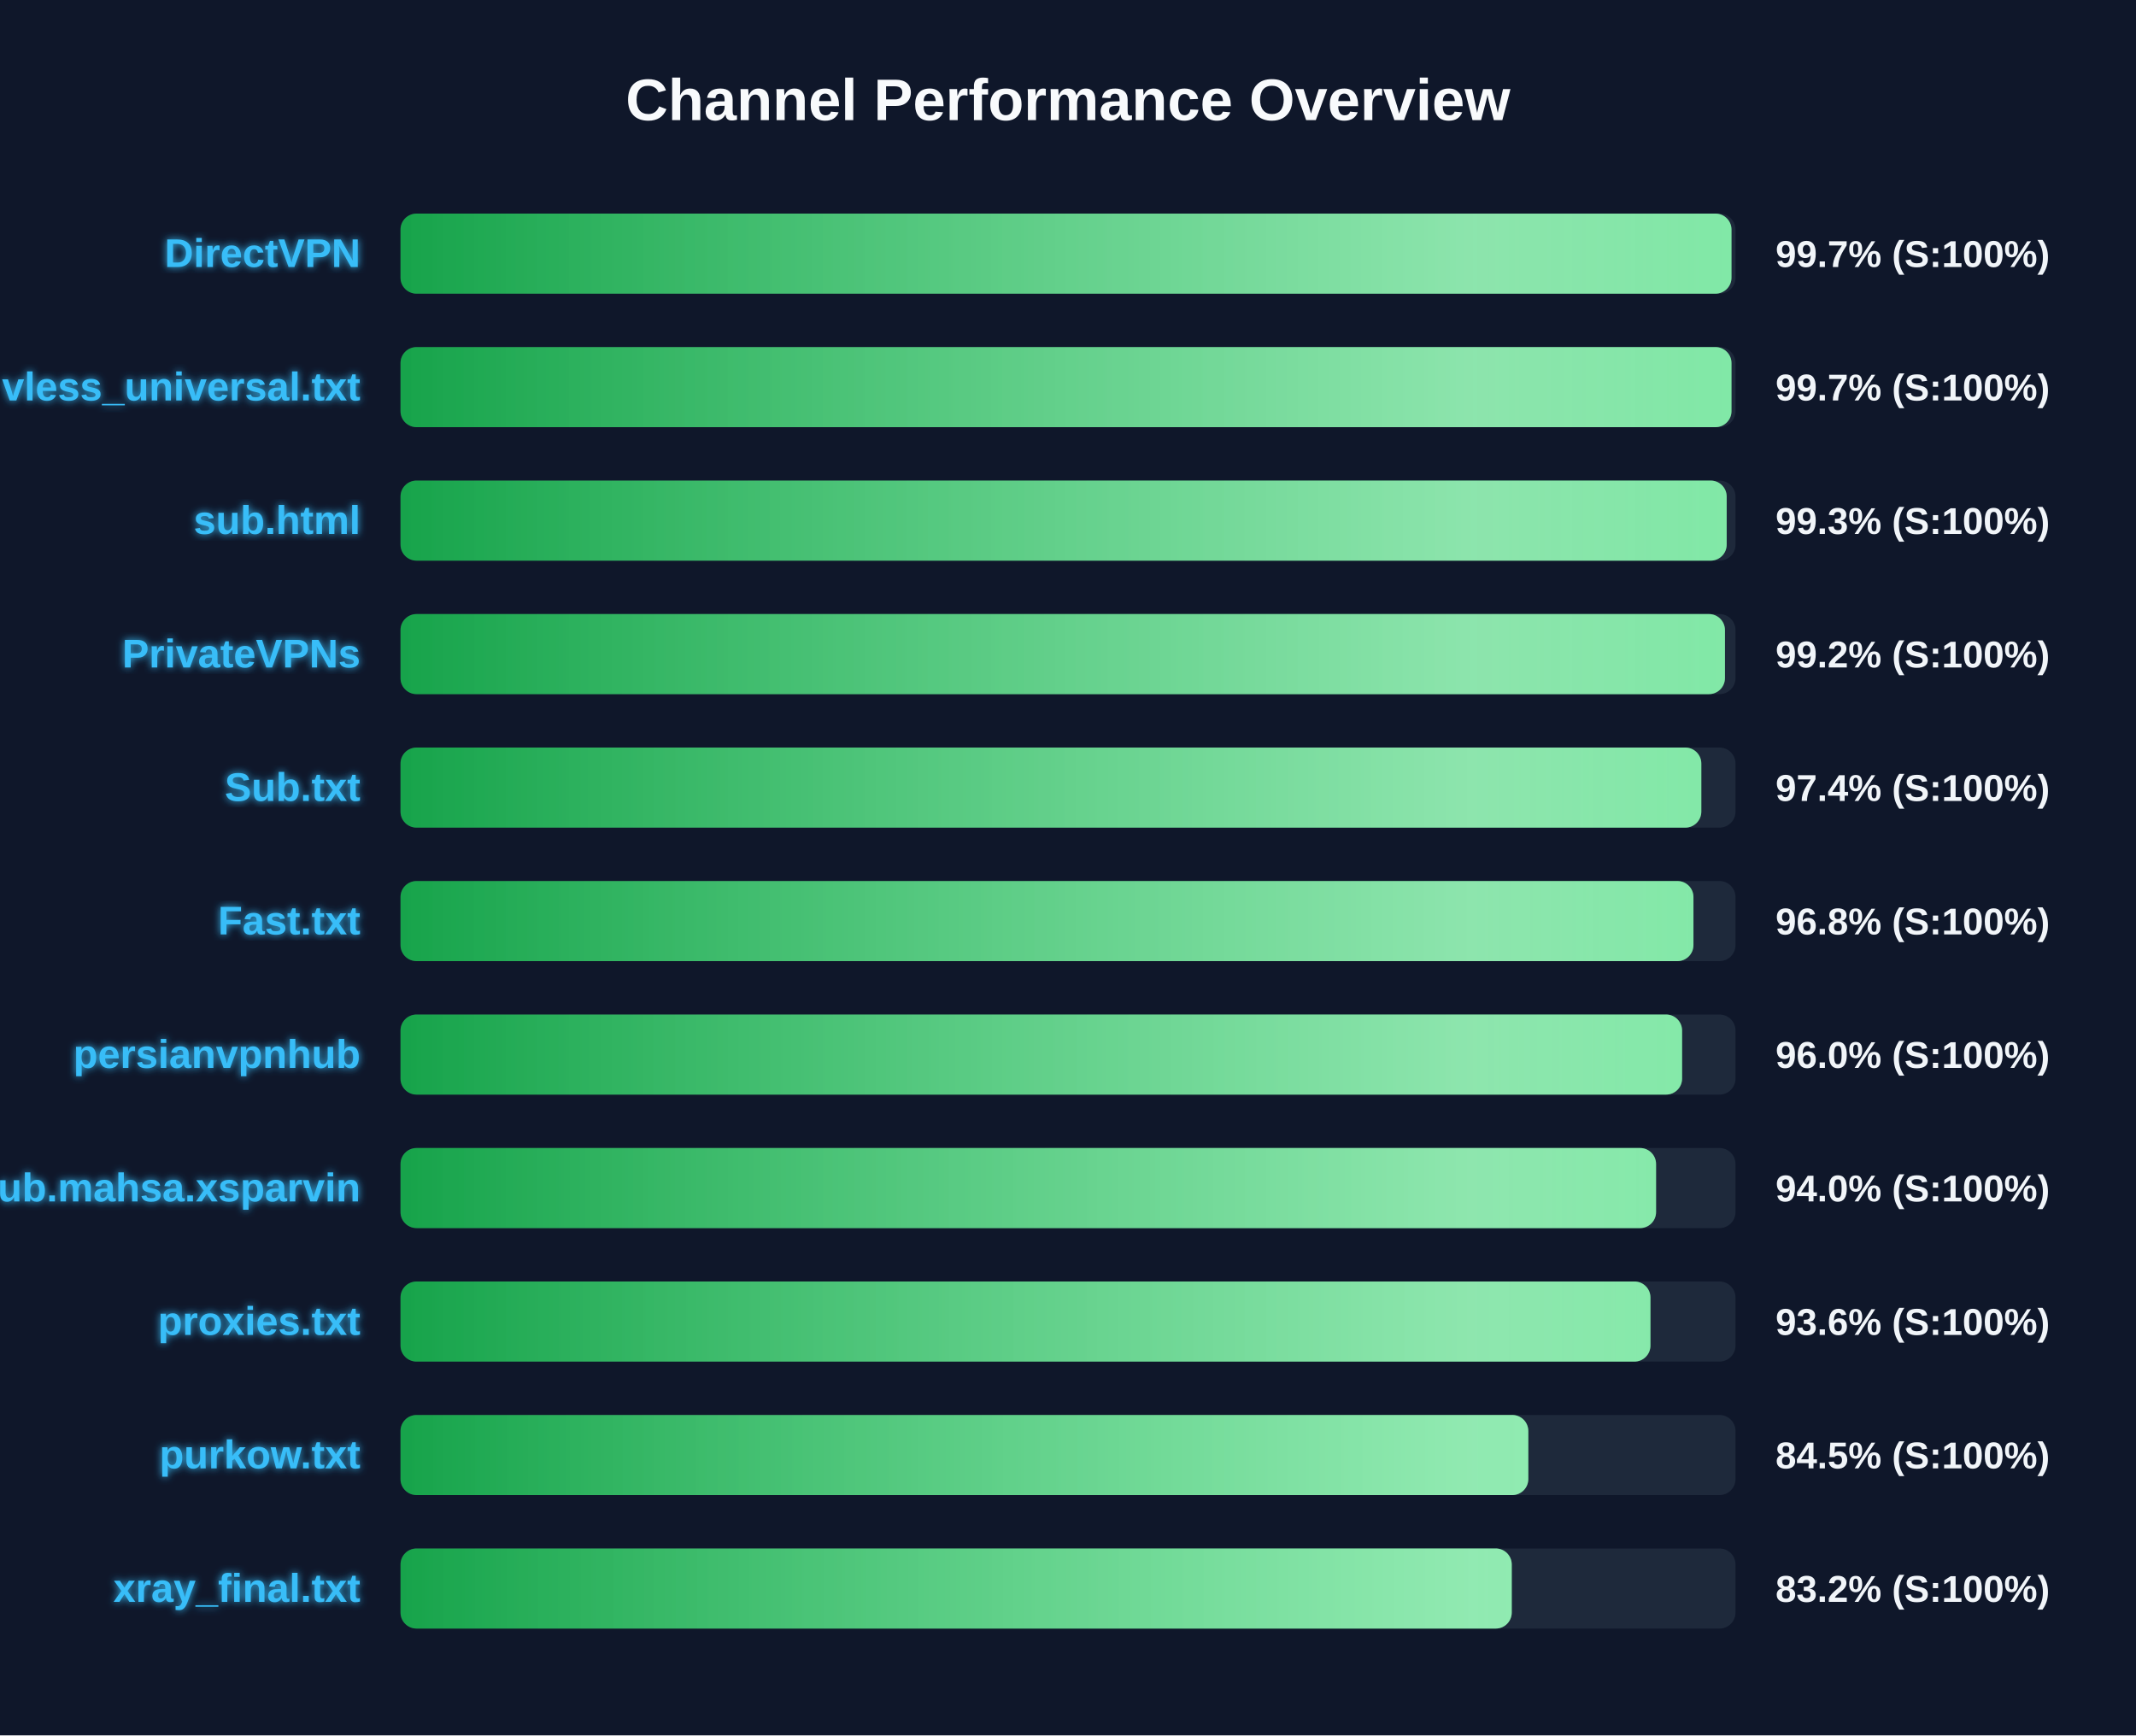
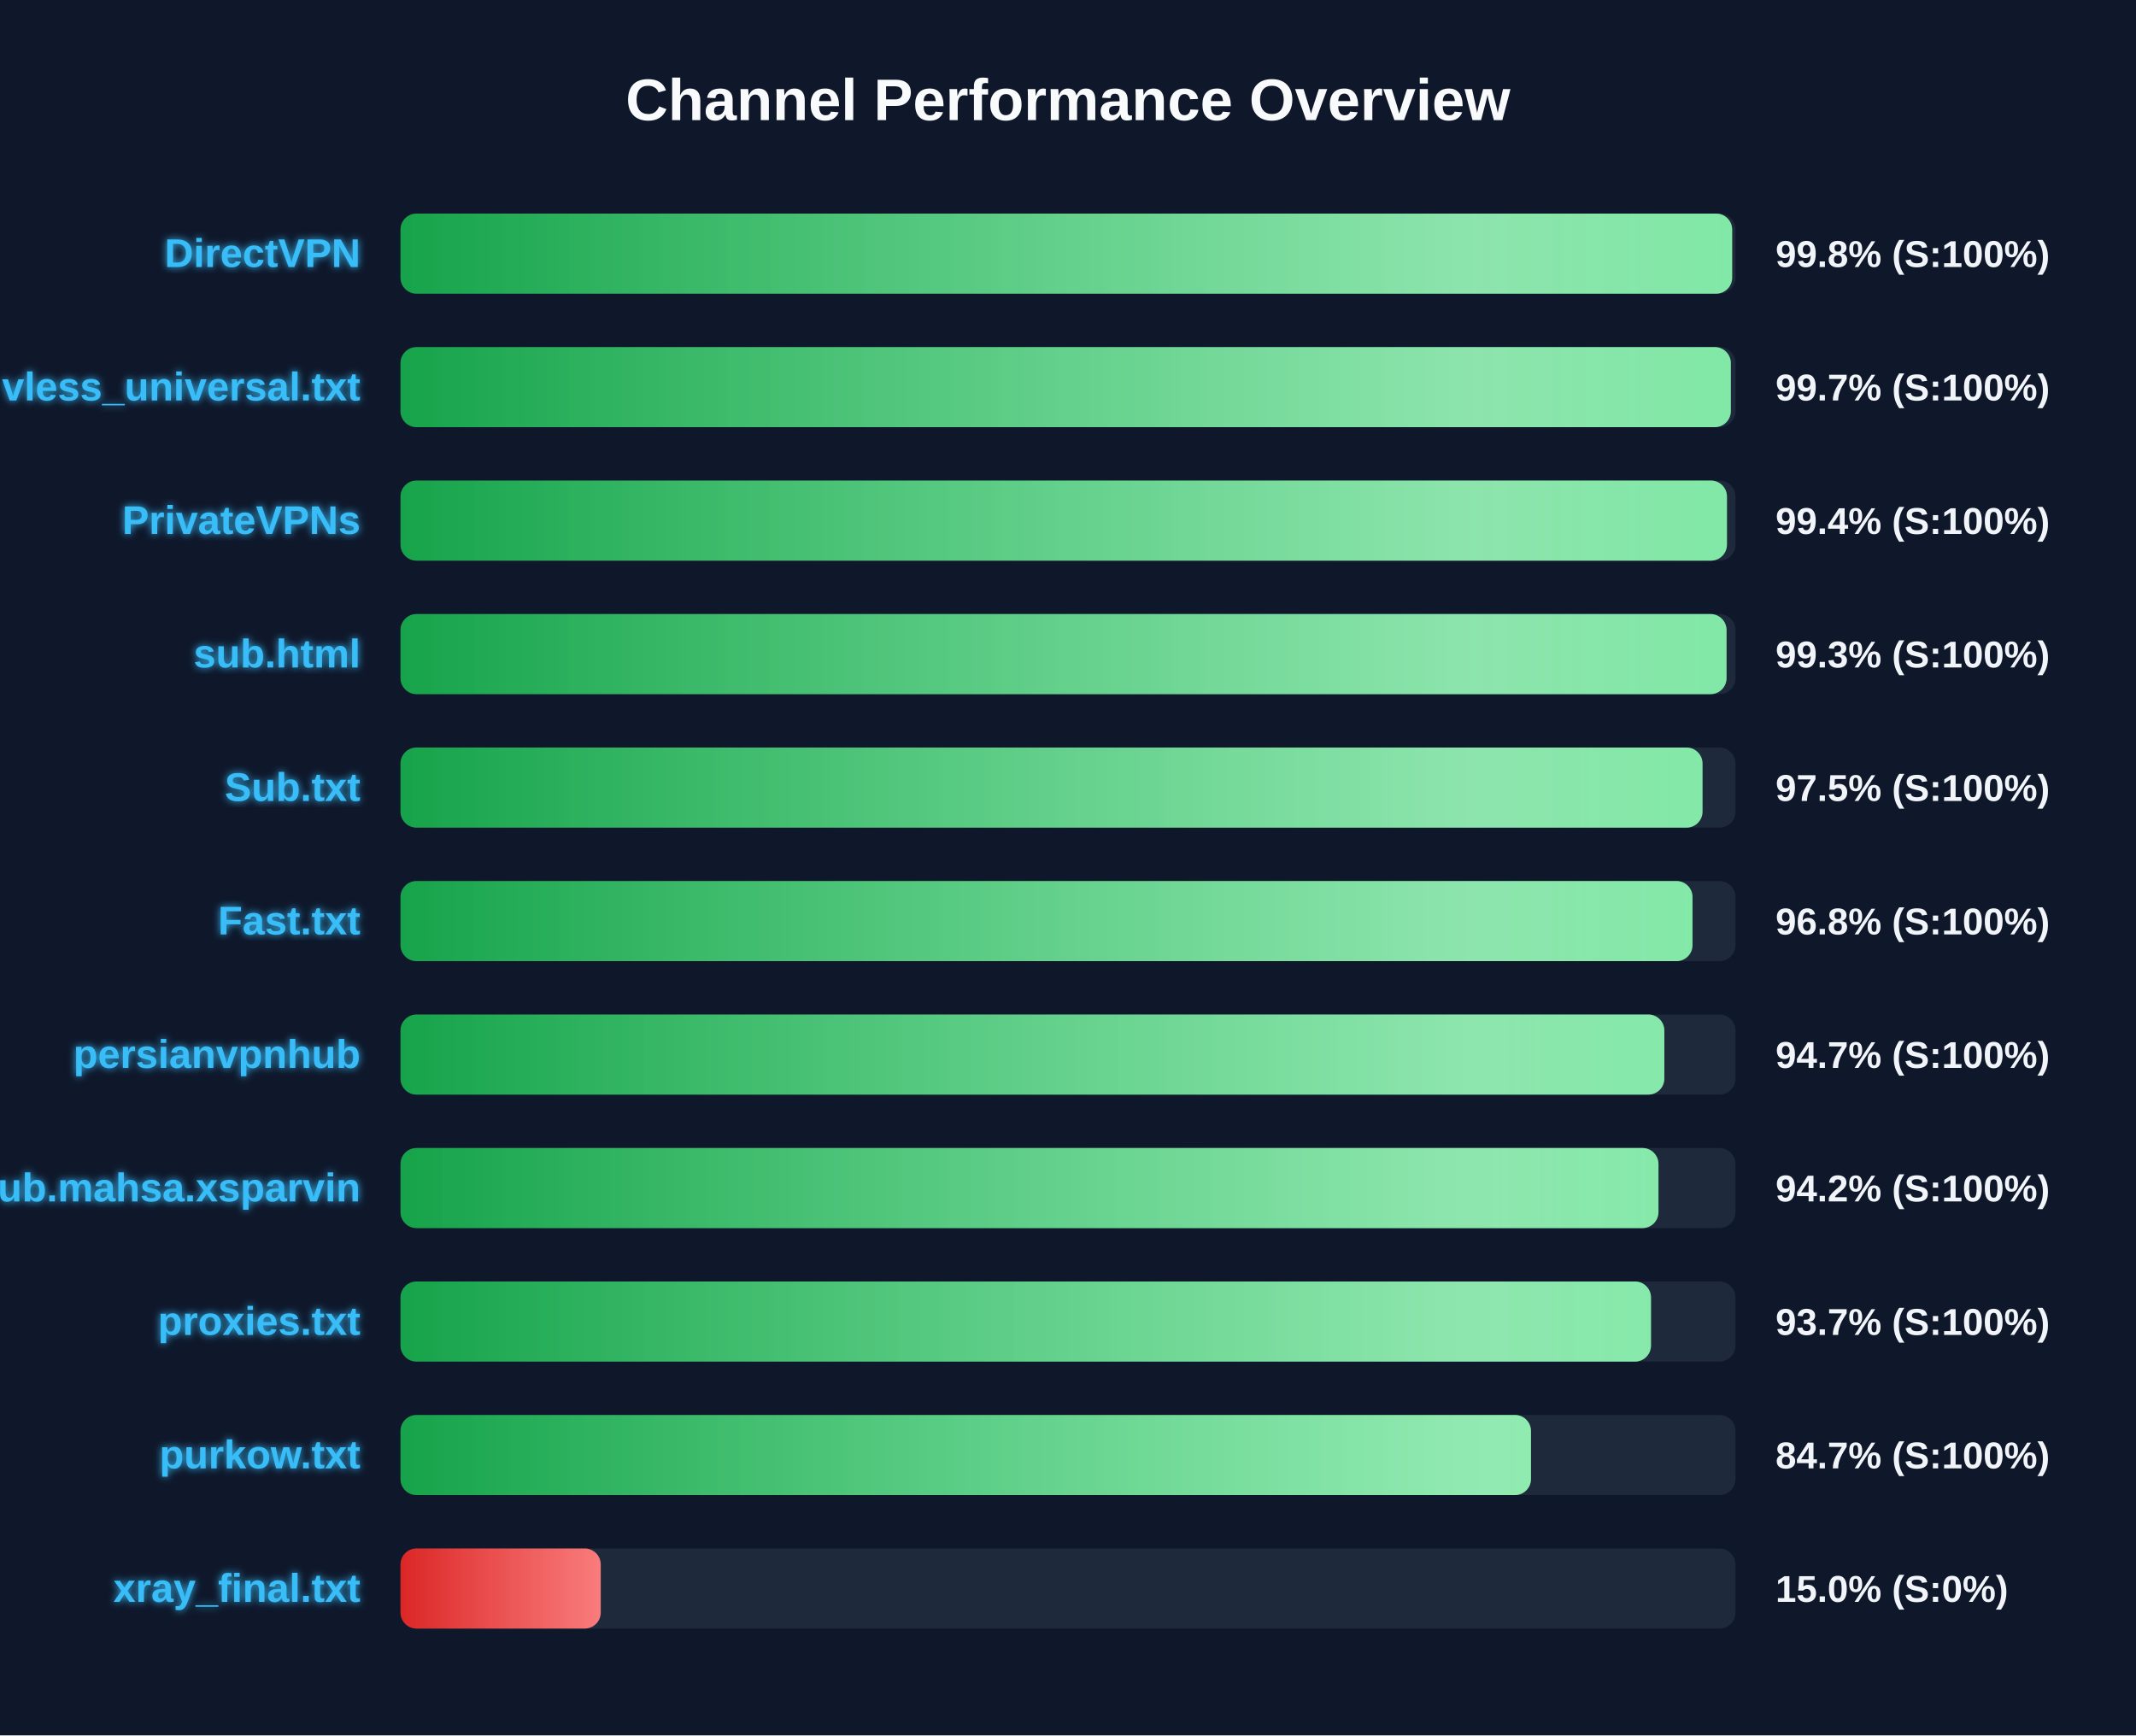
<svg xmlns="http://www.w3.org/2000/svg" width="800" height="650" version="1.1">
  <defs>
    <linearGradient id="grad-green" x1="0%" y1="0%" x2="100%" y2="0%">
      <stop offset="0%" stop-color="#16a34a" />
      <stop offset="100%" stop-color="#4ade80" />
    </linearGradient>
    <linearGradient id="grad-yellow" x1="0%" y1="0%" x2="100%" y2="0%">
      <stop offset="0%" stop-color="#ca8a04" />
      <stop offset="100%" stop-color="#fde047" />
    </linearGradient>
    <linearGradient id="grad-red" x1="0%" y1="0%" x2="100%" y2="0%">
      <stop offset="0%" stop-color="#dc2626" />
      <stop offset="100%" stop-color="#f87171" />
    </linearGradient>
    <linearGradient id="shimmer" x1="0%" y1="0%" x2="100%" y2="0%">
      <stop offset="0%" stop-color="rgba(255,255,255,0)" />
      <stop offset="50%" stop-color="rgba(255,255,255,0.4)" />
      <stop offset="100%" stop-color="rgba(255,255,255,0)" />
    </linearGradient>
    <filter id="glow" x="-20%" y="-20%" width="140%" height="140%">
      <feGaussianBlur stdDeviation="1.5" result="blur" />
      <feComposite in="SourceGraphic" in2="blur" operator="over" />
    </filter>
  </defs>
  <style>
        .bg-rect { fill: #0f172a; }
        .title { font: bold 22px 'Segoe UI', Arial, sans-serif; fill: #f8fafc; }
        .row { font: bold 15px 'Segoe UI', Arial, sans-serif; fill: #38bdf8; filter: url(#glow); }
        .score { font: bold 14px 'Segoe UI', Arial, sans-serif; fill: #f1f5f9; }
        @keyframes shimmer-anim {
            0% { transform: translateX(-100%); }
            100% { transform: translateX(200%); }
        }
        .shimmer-rect {
            animation: shimmer-anim 2.5s infinite linear;
        }
    </style>
  <rect width="100%" height="100%" class="bg-rect" />
  <text x="400" y="45" text-anchor="middle" class="title">Channel Performance Overview</text>
  <rect x="150" y="80" width="500" height="30" fill="#1e293b" rx="6" />
  <clipPath id="clip-0">
-     <rect x="150" y="80" width="498.5" height="30" rx="6" />
+     <rect x="150" y="80" width="498.75" height="30" rx="6" />
  </clipPath>
-   <rect x="150" y="80" width="498.5" height="30" fill="url(#grad-green)" rx="6" />
+   <rect x="150" y="80" width="498.75" height="30" fill="url(#grad-green)" rx="6" />
  <g clip-path="url(#clip-0)">
    <rect x="150" y="80" width="100%" height="30" fill="url(#shimmer)" class="shimmer-rect" />
  </g>
  <text x="135" y="100" text-anchor="end" class="row">DirectVPN</text>
-   <text x="665" y="100" text-anchor="start" class="score">99.7% (S:100%)</text>
+   <text x="665" y="100" text-anchor="start" class="score">99.8% (S:100%)</text>
  <rect x="150" y="130" width="500" height="30" fill="#1e293b" rx="6" />
  <clipPath id="clip-1">
-     <rect x="150" y="130" width="498.5" height="30" rx="6" />
+     <rect x="150" y="130" width="498.25" height="30" rx="6" />
  </clipPath>
-   <rect x="150" y="130" width="498.5" height="30" fill="url(#grad-green)" rx="6" />
+   <rect x="150" y="130" width="498.25" height="30" fill="url(#grad-green)" rx="6" />
  <g clip-path="url(#clip-1)">
    <rect x="150" y="130" width="100%" height="30" fill="url(#shimmer)" class="shimmer-rect" />
  </g>
  <text x="135" y="150" text-anchor="end" class="row">vless_universal.txt</text>
  <text x="665" y="150" text-anchor="start" class="score">99.7% (S:100%)</text>
  <rect x="150" y="180" width="500" height="30" fill="#1e293b" rx="6" />
  <clipPath id="clip-2">
-     <rect x="150" y="180" width="496.7" height="30" rx="6" />
+     <rect x="150" y="180" width="496.8" height="30" rx="6" />
  </clipPath>
-   <rect x="150" y="180" width="496.7" height="30" fill="url(#grad-green)" rx="6" />
+   <rect x="150" y="180" width="496.8" height="30" fill="url(#grad-green)" rx="6" />
  <g clip-path="url(#clip-2)">
    <rect x="150" y="180" width="100%" height="30" fill="url(#shimmer)" class="shimmer-rect" />
  </g>
-   <text x="135" y="200" text-anchor="end" class="row">sub.html</text>
-   <text x="665" y="200" text-anchor="start" class="score">99.3% (S:100%)</text>
+   <text x="135" y="200" text-anchor="end" class="row">PrivateVPNs</text>
+   <text x="665" y="200" text-anchor="start" class="score">99.4% (S:100%)</text>
  <rect x="150" y="230" width="500" height="30" fill="#1e293b" rx="6" />
  <clipPath id="clip-3">
-     <rect x="150" y="230" width="496.05" height="30" rx="6" />
+     <rect x="150" y="230" width="496.65" height="30" rx="6" />
  </clipPath>
-   <rect x="150" y="230" width="496.05" height="30" fill="url(#grad-green)" rx="6" />
+   <rect x="150" y="230" width="496.65" height="30" fill="url(#grad-green)" rx="6" />
  <g clip-path="url(#clip-3)">
    <rect x="150" y="230" width="100%" height="30" fill="url(#shimmer)" class="shimmer-rect" />
  </g>
-   <text x="135" y="250" text-anchor="end" class="row">PrivateVPNs</text>
-   <text x="665" y="250" text-anchor="start" class="score">99.2% (S:100%)</text>
+   <text x="135" y="250" text-anchor="end" class="row">sub.html</text>
+   <text x="665" y="250" text-anchor="start" class="score">99.3% (S:100%)</text>
  <rect x="150" y="280" width="500" height="30" fill="#1e293b" rx="6" />
  <clipPath id="clip-4">
-     <rect x="150" y="280" width="487.2" height="30" rx="6" />
+     <rect x="150" y="280" width="487.65" height="30" rx="6" />
  </clipPath>
-   <rect x="150" y="280" width="487.2" height="30" fill="url(#grad-green)" rx="6" />
+   <rect x="150" y="280" width="487.65" height="30" fill="url(#grad-green)" rx="6" />
  <g clip-path="url(#clip-4)">
    <rect x="150" y="280" width="100%" height="30" fill="url(#shimmer)" class="shimmer-rect" />
  </g>
  <text x="135" y="300" text-anchor="end" class="row">Sub.txt</text>
-   <text x="665" y="300" text-anchor="start" class="score">97.4% (S:100%)</text>
+   <text x="665" y="300" text-anchor="start" class="score">97.5% (S:100%)</text>
  <rect x="150" y="330" width="500" height="30" fill="#1e293b" rx="6" />
  <clipPath id="clip-5">
-     <rect x="150" y="330" width="484.25" height="30" rx="6" />
+     <rect x="150" y="330" width="483.9" height="30" rx="6" />
  </clipPath>
-   <rect x="150" y="330" width="484.25" height="30" fill="url(#grad-green)" rx="6" />
+   <rect x="150" y="330" width="483.9" height="30" fill="url(#grad-green)" rx="6" />
  <g clip-path="url(#clip-5)">
    <rect x="150" y="330" width="100%" height="30" fill="url(#shimmer)" class="shimmer-rect" />
  </g>
  <text x="135" y="350" text-anchor="end" class="row">Fast.txt</text>
  <text x="665" y="350" text-anchor="start" class="score">96.8% (S:100%)</text>
  <rect x="150" y="380" width="500" height="30" fill="#1e293b" rx="6" />
  <clipPath id="clip-6">
-     <rect x="150" y="380" width="480.0" height="30" rx="6" />
+     <rect x="150" y="380" width="473.35" height="30" rx="6" />
  </clipPath>
-   <rect x="150" y="380" width="480.0" height="30" fill="url(#grad-green)" rx="6" />
+   <rect x="150" y="380" width="473.35" height="30" fill="url(#grad-green)" rx="6" />
  <g clip-path="url(#clip-6)">
    <rect x="150" y="380" width="100%" height="30" fill="url(#shimmer)" class="shimmer-rect" />
  </g>
  <text x="135" y="400" text-anchor="end" class="row">persianvpnhub</text>
-   <text x="665" y="400" text-anchor="start" class="score">96.0% (S:100%)</text>
+   <text x="665" y="400" text-anchor="start" class="score">94.7% (S:100%)</text>
  <rect x="150" y="430" width="500" height="30" fill="#1e293b" rx="6" />
  <clipPath id="clip-7">
-     <rect x="150" y="430" width="470.25" height="30" rx="6" />
+     <rect x="150" y="430" width="471.15" height="30" rx="6" />
  </clipPath>
-   <rect x="150" y="430" width="470.25" height="30" fill="url(#grad-green)" rx="6" />
+   <rect x="150" y="430" width="471.15" height="30" fill="url(#grad-green)" rx="6" />
  <g clip-path="url(#clip-7)">
    <rect x="150" y="430" width="100%" height="30" fill="url(#shimmer)" class="shimmer-rect" />
  </g>
  <text x="135" y="450" text-anchor="end" class="row">Sub.mahsa.xsparvin</text>
-   <text x="665" y="450" text-anchor="start" class="score">94.0% (S:100%)</text>
+   <text x="665" y="450" text-anchor="start" class="score">94.2% (S:100%)</text>
  <rect x="150" y="480" width="500" height="30" fill="#1e293b" rx="6" />
  <clipPath id="clip-8">
-     <rect x="150" y="480" width="468.15" height="30" rx="6" />
+     <rect x="150" y="480" width="468.35" height="30" rx="6" />
  </clipPath>
-   <rect x="150" y="480" width="468.15" height="30" fill="url(#grad-green)" rx="6" />
+   <rect x="150" y="480" width="468.35" height="30" fill="url(#grad-green)" rx="6" />
  <g clip-path="url(#clip-8)">
    <rect x="150" y="480" width="100%" height="30" fill="url(#shimmer)" class="shimmer-rect" />
  </g>
  <text x="135" y="500" text-anchor="end" class="row">proxies.txt</text>
-   <text x="665" y="500" text-anchor="start" class="score">93.6% (S:100%)</text>
+   <text x="665" y="500" text-anchor="start" class="score">93.7% (S:100%)</text>
  <rect x="150" y="530" width="500" height="30" fill="#1e293b" rx="6" />
  <clipPath id="clip-9">
-     <rect x="150" y="530" width="422.4" height="30" rx="6" />
+     <rect x="150" y="530" width="423.4" height="30" rx="6" />
  </clipPath>
-   <rect x="150" y="530" width="422.4" height="30" fill="url(#grad-green)" rx="6" />
+   <rect x="150" y="530" width="423.4" height="30" fill="url(#grad-green)" rx="6" />
  <g clip-path="url(#clip-9)">
    <rect x="150" y="530" width="100%" height="30" fill="url(#shimmer)" class="shimmer-rect" />
  </g>
  <text x="135" y="550" text-anchor="end" class="row">purkow.txt</text>
-   <text x="665" y="550" text-anchor="start" class="score">84.5% (S:100%)</text>
+   <text x="665" y="550" text-anchor="start" class="score">84.7% (S:100%)</text>
  <rect x="150" y="580" width="500" height="30" fill="#1e293b" rx="6" />
  <clipPath id="clip-10">
-     <rect x="150" y="580" width="416.2" height="30" rx="6" />
+     <rect x="150" y="580" width="75.0" height="30" rx="6" />
  </clipPath>
-   <rect x="150" y="580" width="416.2" height="30" fill="url(#grad-green)" rx="6" />
+   <rect x="150" y="580" width="75.0" height="30" fill="url(#grad-red)" rx="6" />
  <g clip-path="url(#clip-10)">
    <rect x="150" y="580" width="100%" height="30" fill="url(#shimmer)" class="shimmer-rect" />
  </g>
  <text x="135" y="600" text-anchor="end" class="row">xray_final.txt</text>
-   <text x="665" y="600" text-anchor="start" class="score">83.2% (S:100%)</text>
+   <text x="665" y="600" text-anchor="start" class="score">15.0% (S:0%)</text>
</svg>
